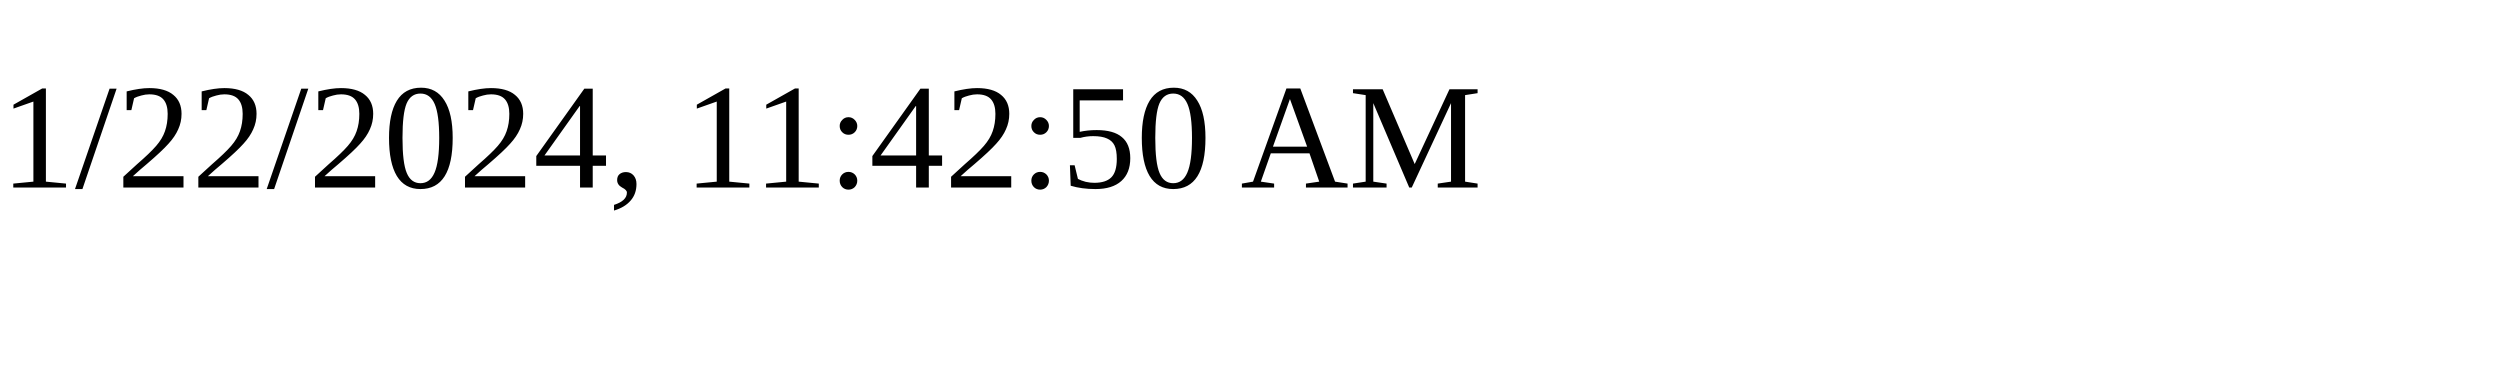
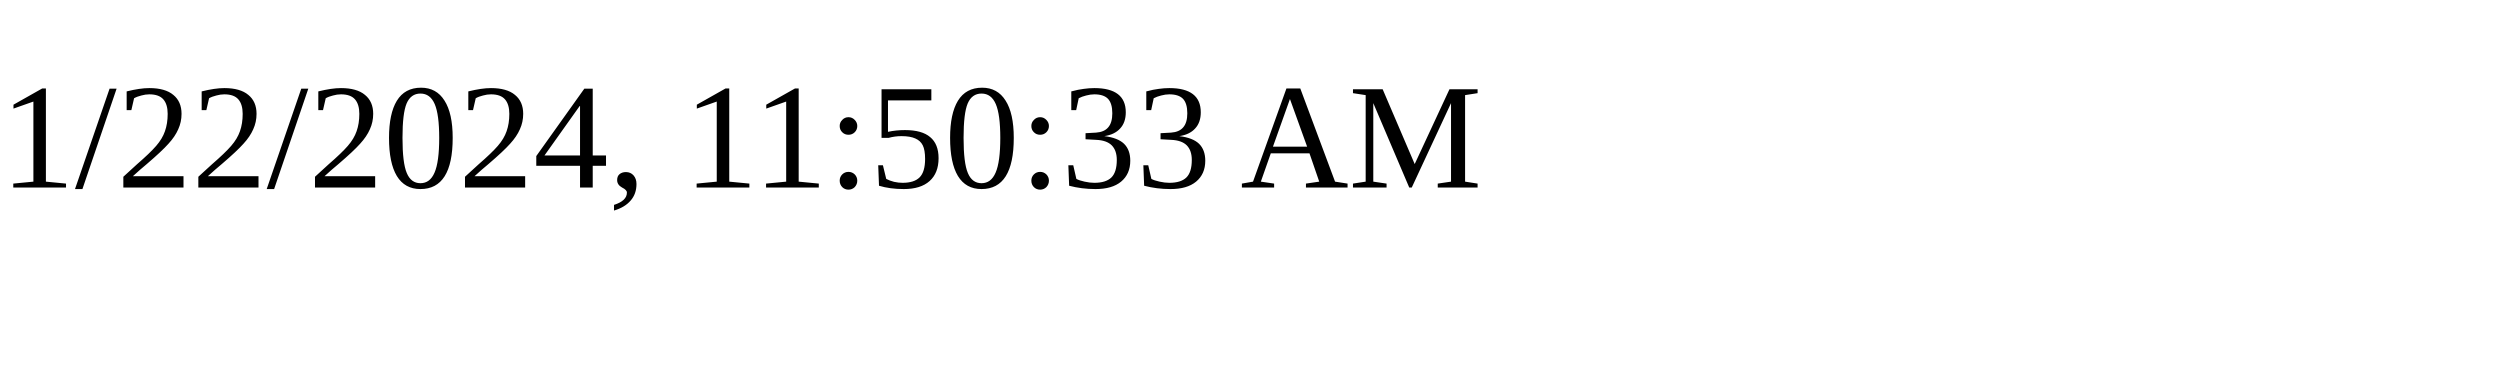
<svg xmlns="http://www.w3.org/2000/svg" height="30" width="200">
-   <text x="0" y="15">1/22/2024, 11:42:50 AM</text>
+   <text x="0" y="15">1/22/2024, 11:50:33 AM</text>
</svg>
